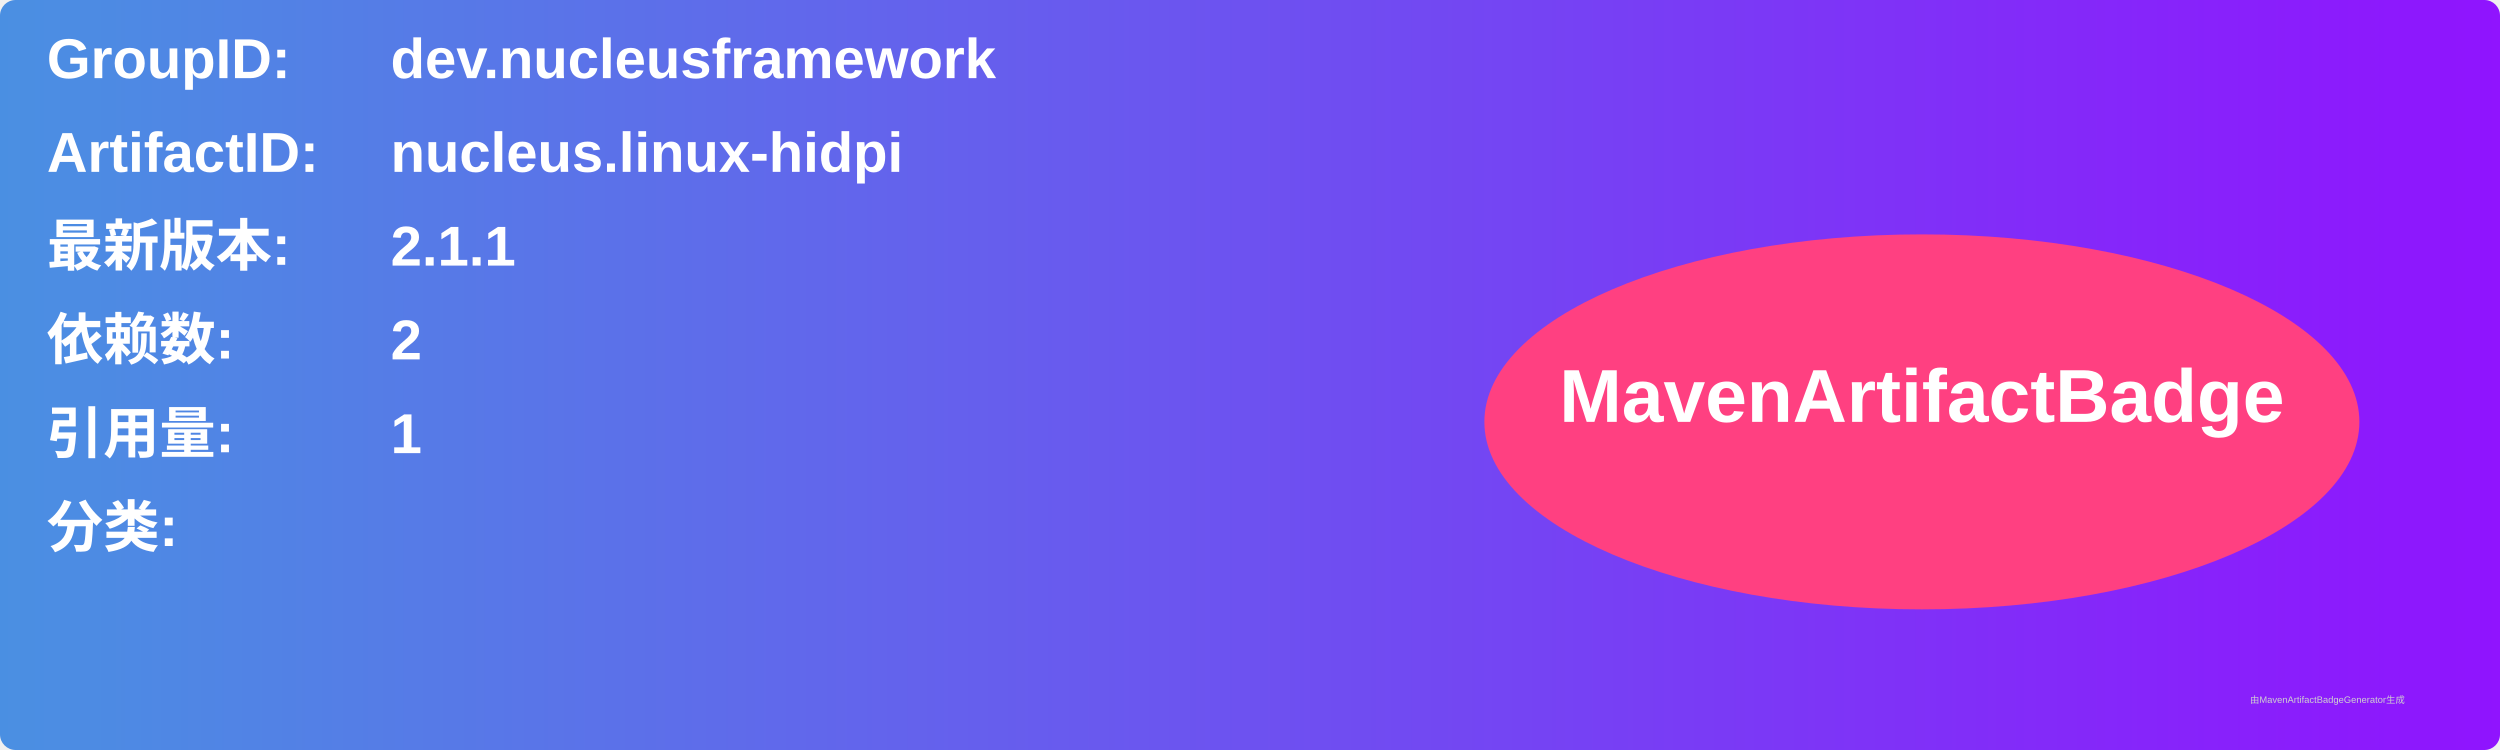
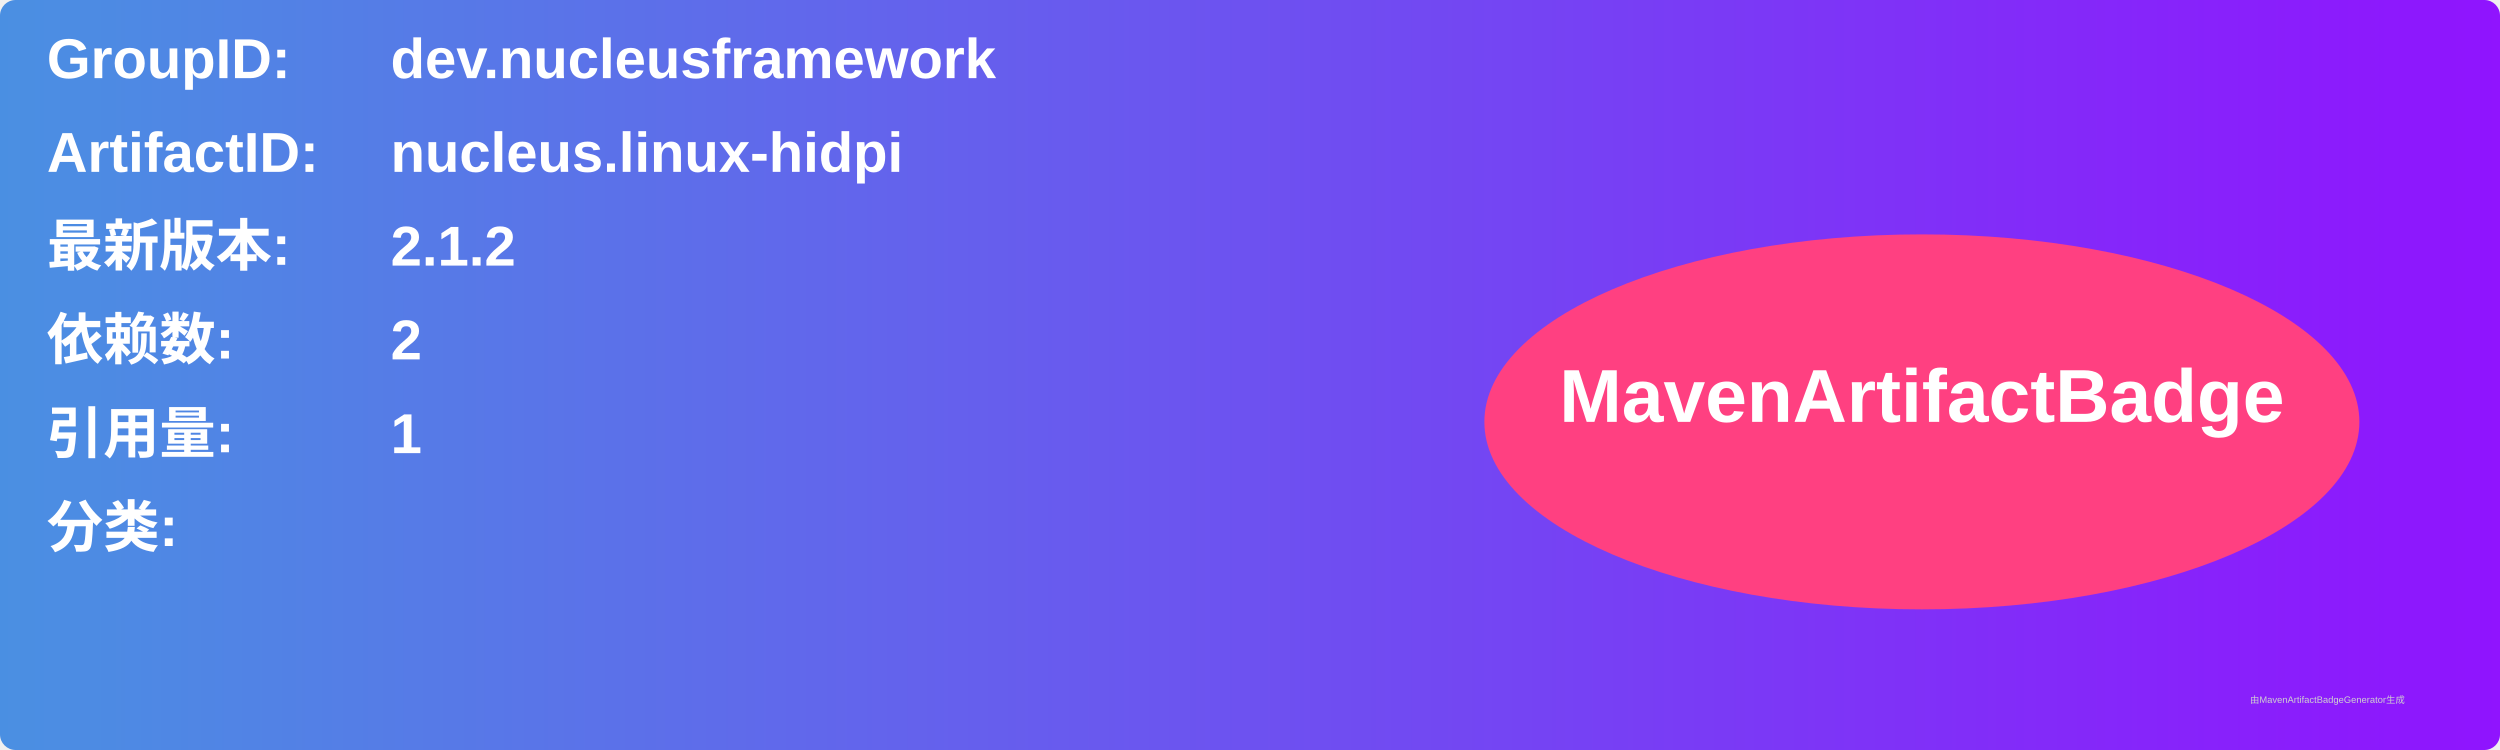
<svg xmlns="http://www.w3.org/2000/svg" width="800" height="240" viewBox="0 0 800 240">
  <linearGradient id="grad" x1="0%" y1="0%" x2="100%" y2="0%">
    <stop offset="0%" stop-color="#4a90e2" />
    <stop offset="100%" stop-color="#9013fe" />
  </linearGradient>
  <rect width="100%" height="100%" rx="5" ry="5" fill="url(#grad)" />
  <g transform="translate(15, 15)">
    <text x="0" y="10" font-family="Arial" font-size="18" fill="white" font-weight="bold" width="260">GroupID:</text>
    <text x="110" y="10" font-family="Arial" font-size="18" fill="white" font-weight="bold" width="460">dev.nucleusframework</text>
    <text x="0" y="40" font-family="Arial" font-size="18" fill="white" font-weight="bold" width="260">ArtifactID:</text>
    <text x="110" y="40" font-family="Arial" font-size="18" fill="white" font-weight="bold" width="460">nucleus.linux-hidpi</text>
    <text x="0" y="70" font-family="Arial" font-size="18" fill="white" font-weight="bold">最新版本:</text>
    <text x="110" y="70" font-family="Arial" font-size="18" fill="white" font-weight="bold">
-       <tspan font-weight="bold">2.1.1</tspan>
+       <tspan font-weight="bold">2.1.2</tspan>
    </text>
    <text x="0" y="100" font-family="Arial" font-size="18" fill="white" font-weight="bold">依赖数: </text>
    <text x="110" y="100" font-family="Arial" font-size="18" fill="white">
      <tspan font-weight="bold">2</tspan>
    </text>
    <text x="0" y="130" font-family="Arial" font-size="18" fill="white" font-weight="bold">引用量: </text>
    <text x="110" y="130" font-family="Arial" font-size="18" fill="white">
      <tspan font-weight="bold">1</tspan>
    </text>
    <text x="0" y="160" font-family="Arial" font-size="18" fill="white" font-weight="bold">分类:</text>
    <text x="10" y="190" font-family="Arial" font-size="10" fill="white">
      <tspan font-weight="bold" />
    </text>
    <ellipse cx="600" cy="120" rx="140" ry="60" fill="#ff4081" />
    <text x="600" y="120" text-anchor="middle" font-family="Arial" font-size="24" fill="white" font-weight="bold">MavenArtifactBadge</text>
  </g>
  <text x="720" y="225" font-family="Arial" font-size="3" fill="#d0d0d0">由MavenArtifactBadgeGenerator生成</text>
</svg>
